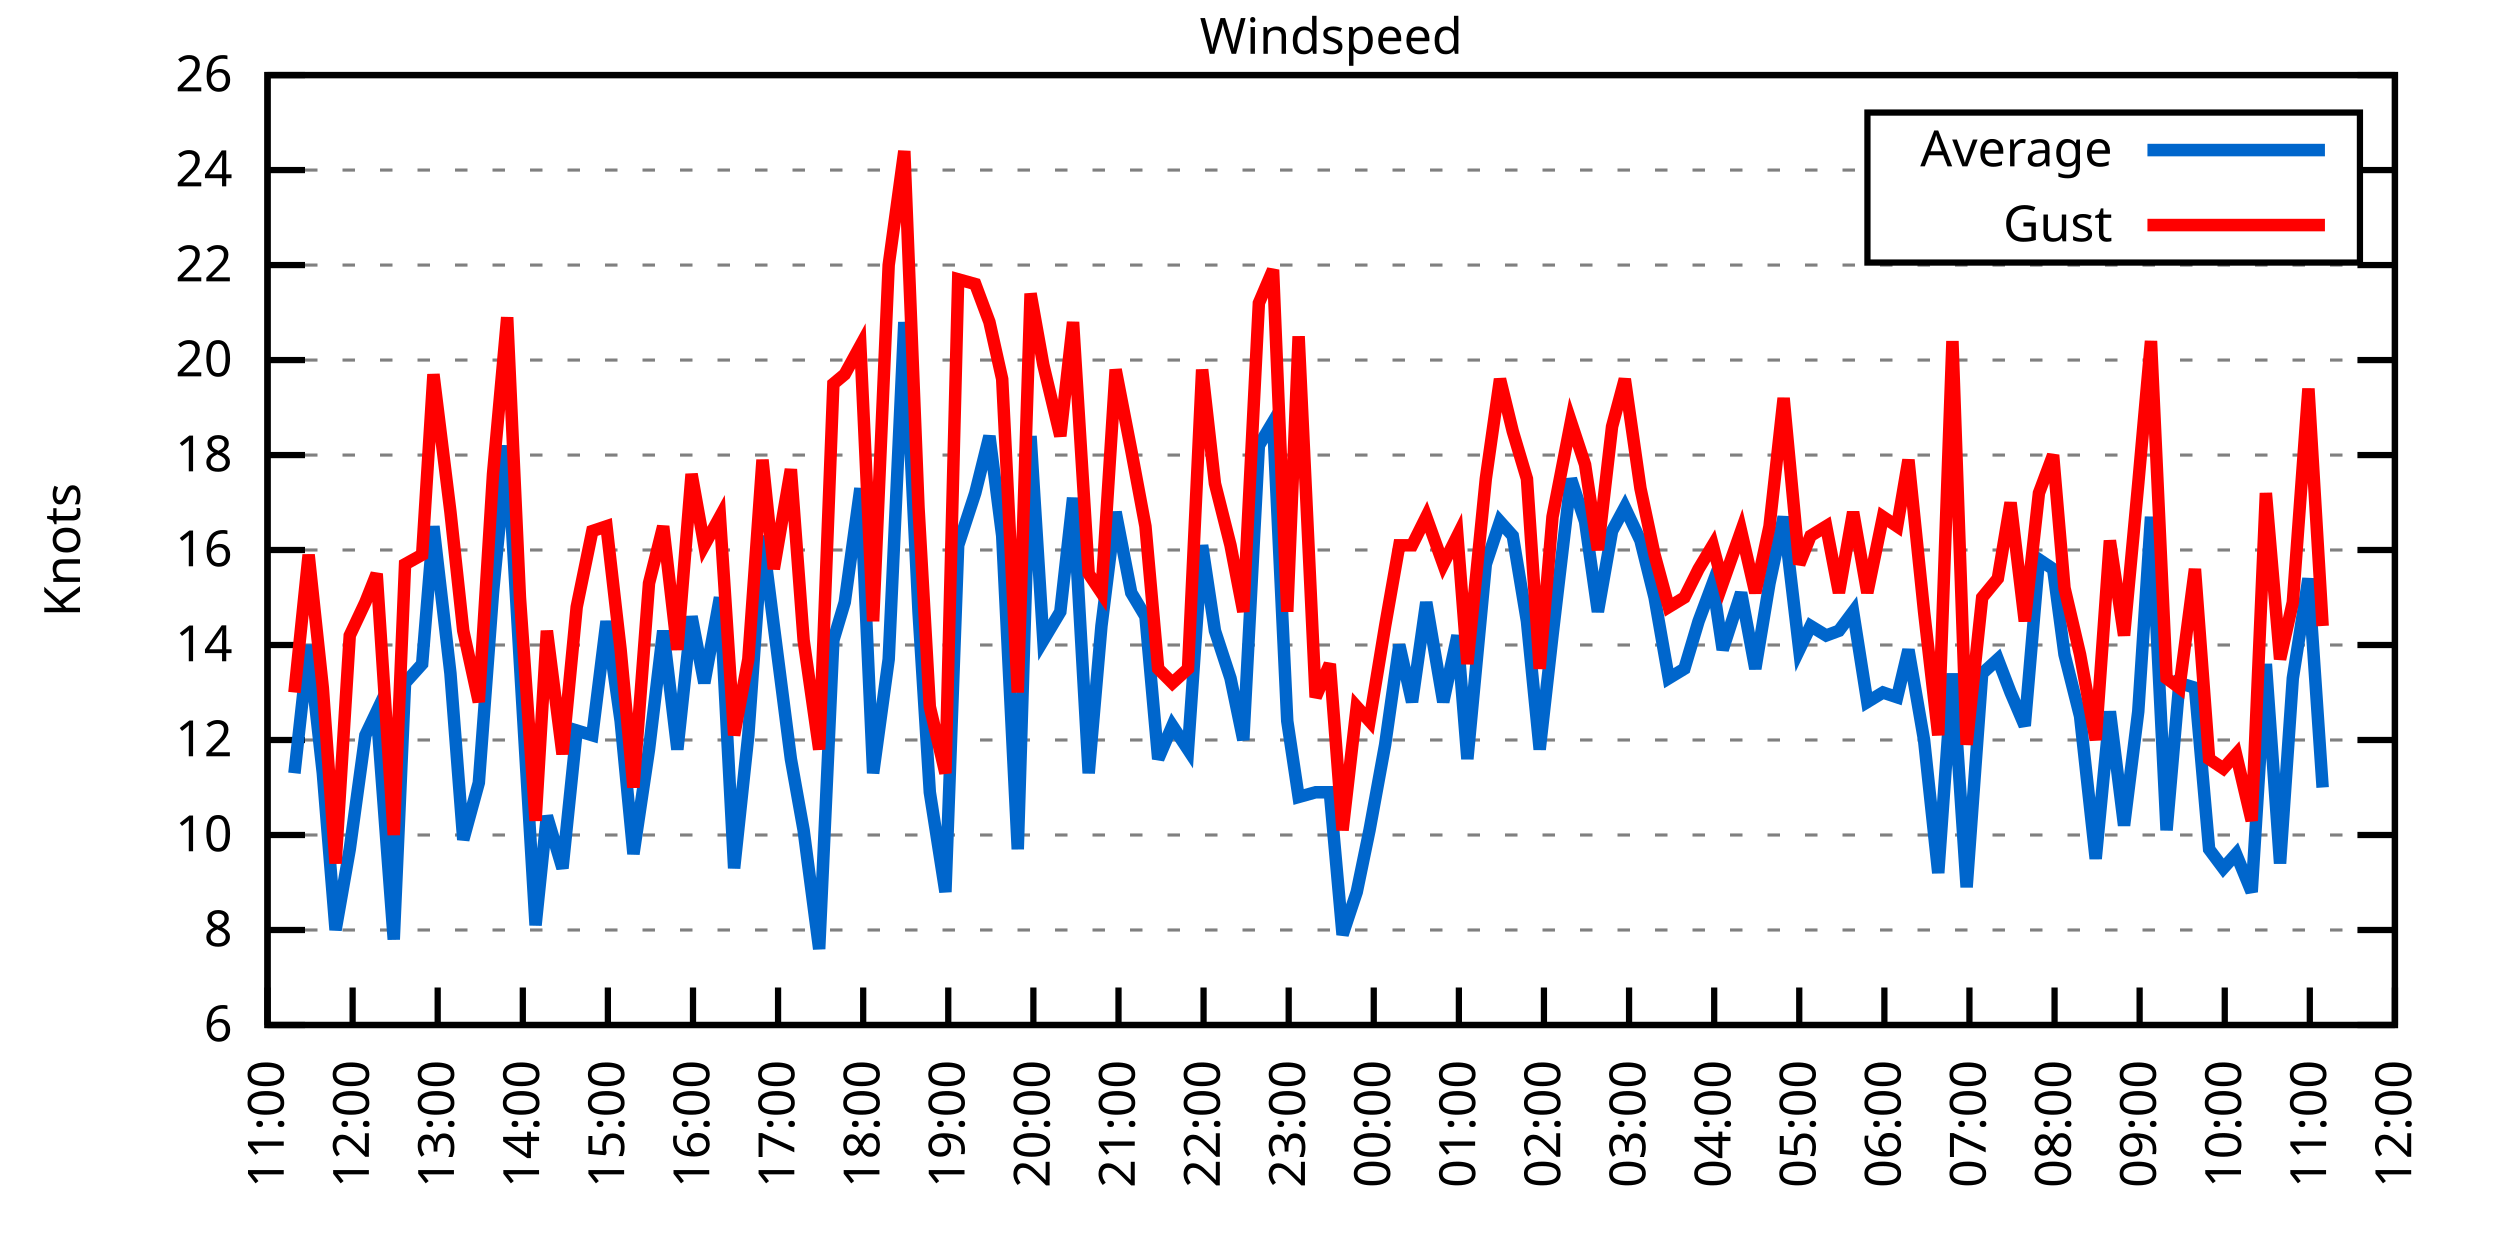
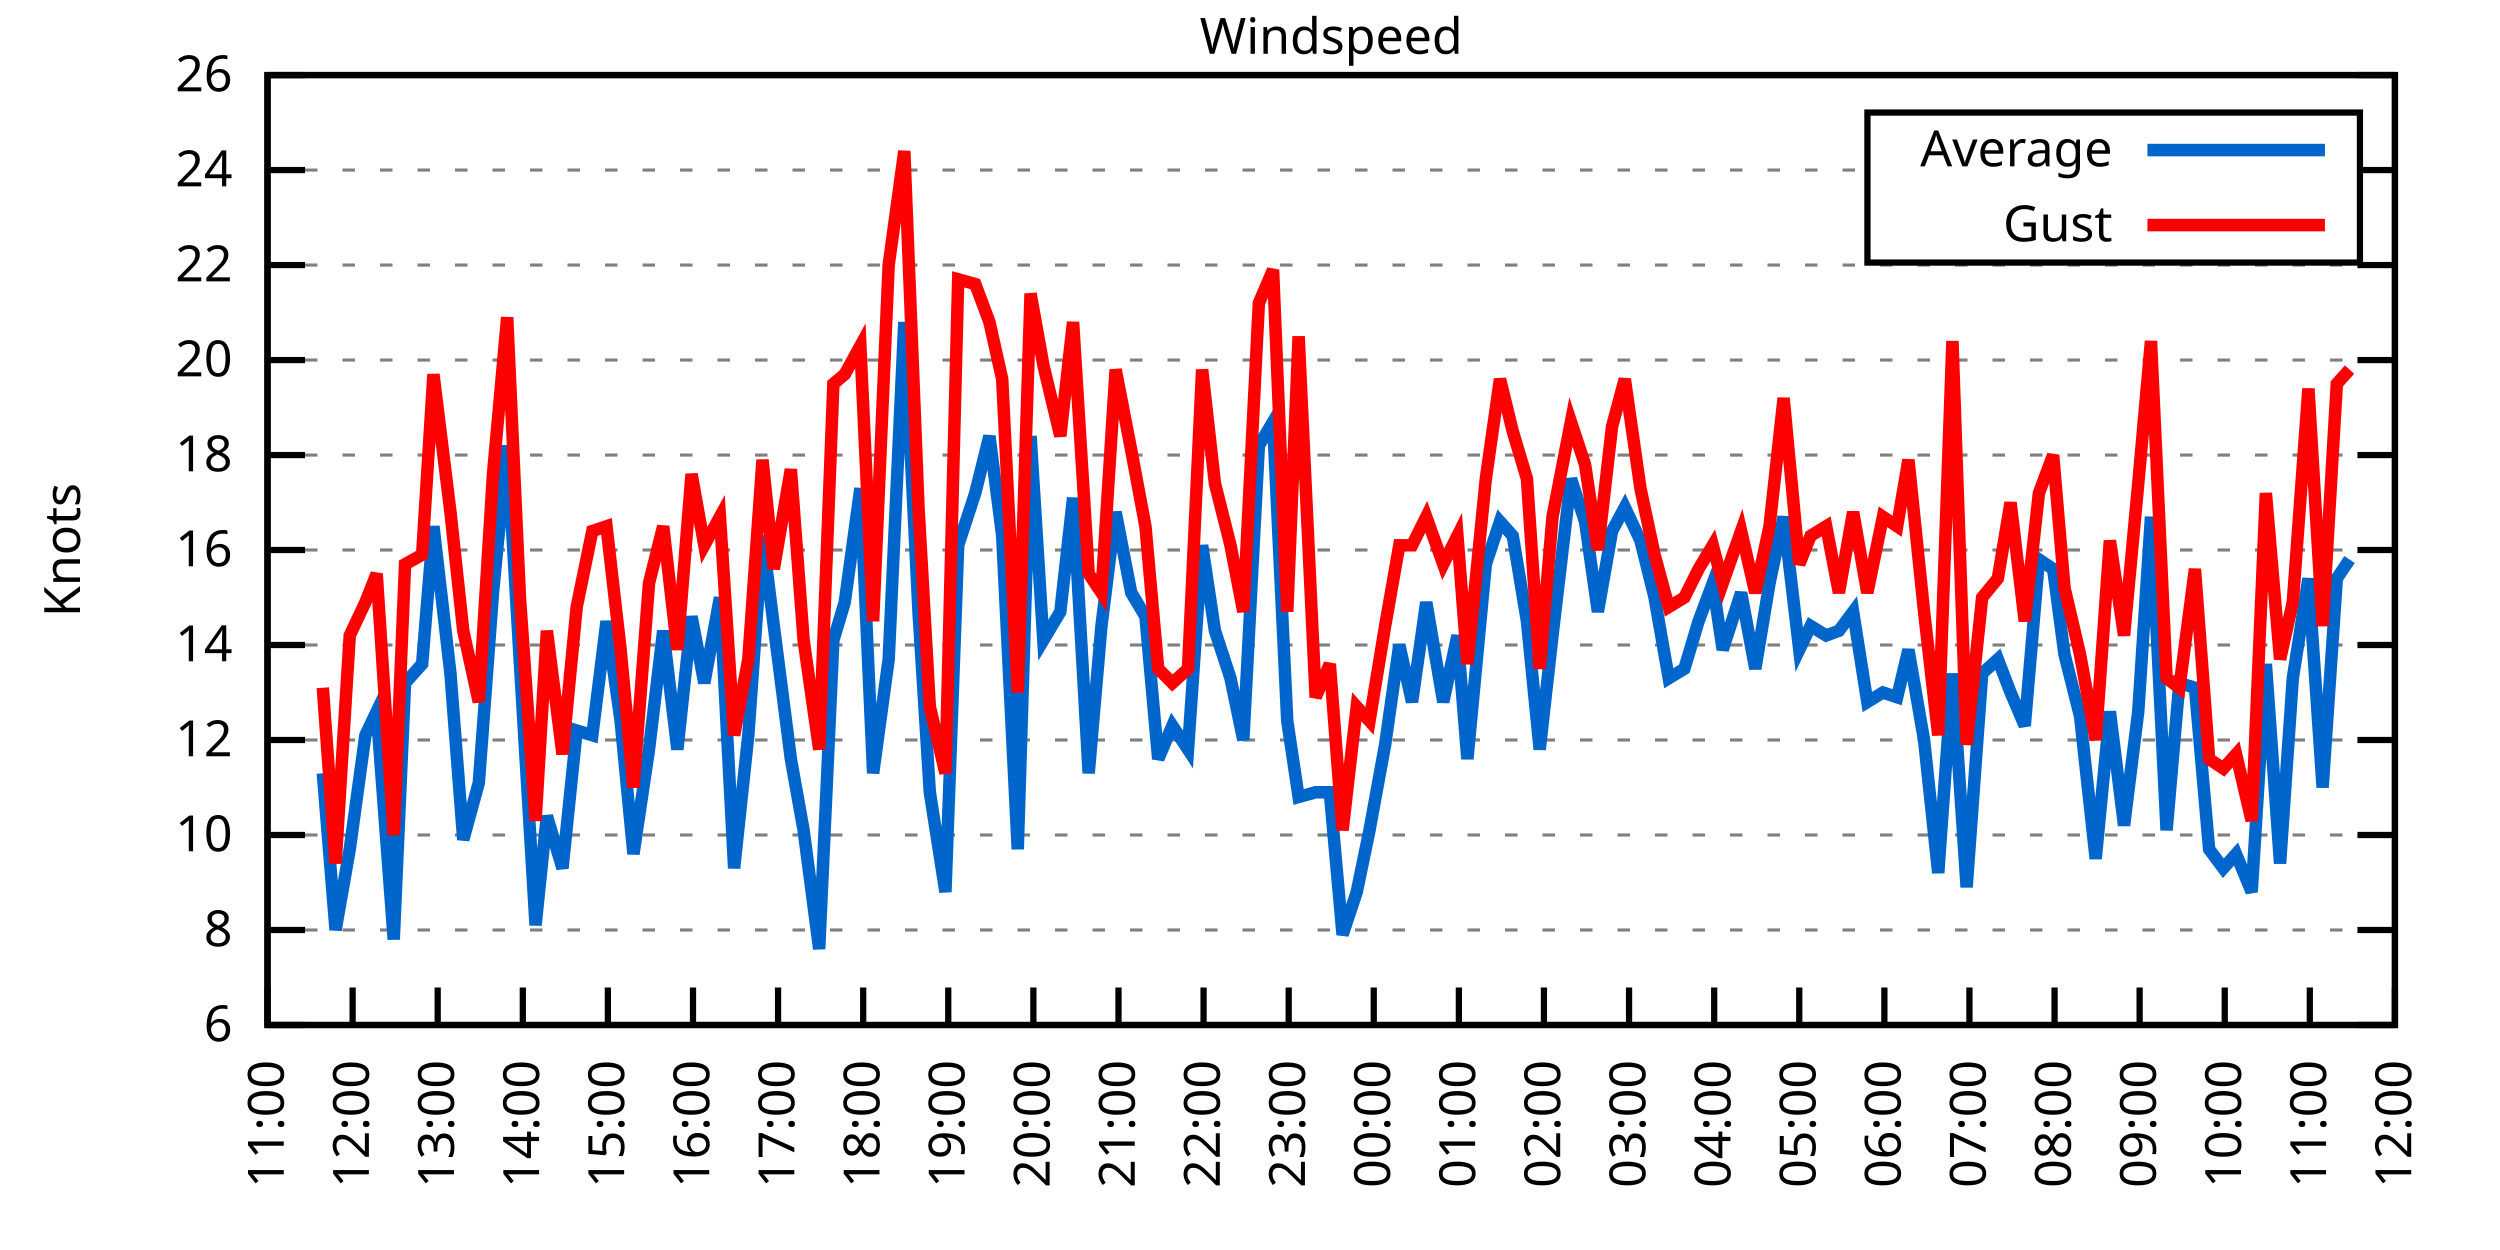
<svg xmlns="http://www.w3.org/2000/svg" xmlns:xlink="http://www.w3.org/1999/xlink" width="400" height="200" viewBox="0 0 400 200">
  <g id="gnuplot_canvas">
    <rect x="0" y="0" width="400" height="200" fill="none" />
    <defs>
      <circle id="gpDot" r="0.5" stroke-width="0.5" stroke="currentColor" />
      <path id="gpPt0" stroke-width="0.333" stroke="currentColor" d="M-1,0 h2 M0,-1 v2" />
      <path id="gpPt1" stroke-width="0.333" stroke="currentColor" d="M-1,-1 L1,1 M1,-1 L-1,1" />
      <path id="gpPt2" stroke-width="0.333" stroke="currentColor" d="M-1,0 L1,0 M0,-1 L0,1 M-1,-1 L1,1 M-1,1 L1,-1" />
      <rect id="gpPt3" stroke-width="0.333" stroke="currentColor" x="-1" y="-1" width="2" height="2" />
      <rect id="gpPt4" stroke-width="0.333" stroke="currentColor" fill="currentColor" x="-1" y="-1" width="2" height="2" />
      <circle id="gpPt5" stroke-width="0.333" stroke="currentColor" cx="0" cy="0" r="1" />
      <use xlink:href="#gpPt5" id="gpPt6" fill="currentColor" stroke="none" />
      <path id="gpPt7" stroke-width="0.333" stroke="currentColor" d="M0,-1.33 L-1.33,0.67 L1.33,0.67 z" />
      <use xlink:href="#gpPt7" id="gpPt8" fill="currentColor" stroke="none" />
      <use xlink:href="#gpPt7" id="gpPt9" stroke="currentColor" transform="rotate(180)" />
      <use xlink:href="#gpPt9" id="gpPt10" fill="currentColor" stroke="none" />
      <use xlink:href="#gpPt3" id="gpPt11" stroke="currentColor" transform="rotate(45)" />
      <use xlink:href="#gpPt11" id="gpPt12" fill="currentColor" stroke="none" />
      <path id="gpPt13" stroke-width="0.333" stroke="currentColor" d="M0,1.330 L1.265,0.411 L0.782,-1.067 L-0.782,-1.076 L-1.265,0.411 z" />
      <use xlink:href="#gpPt13" id="gpPt14" fill="currentColor" stroke="none" />
      <filter id="textbox" filterUnits="objectBoundingBox" x="0" y="0" height="1" width="1">
        <feFlood flood-color="white" flood-opacity="1" result="bgnd" />
        <feComposite in="SourceGraphic" in2="bgnd" operator="atop" />
      </filter>
      <filter id="greybox" filterUnits="objectBoundingBox" x="0" y="0" height="1" width="1">
        <feFlood flood-color="lightgrey" flood-opacity="1" result="grey" />
        <feComposite in="SourceGraphic" in2="grey" operator="atop" />
      </filter>
    </defs>
    <g fill="none" color="white" stroke="currentColor" stroke-width="1.00" stroke-linecap="butt" stroke-linejoin="miter">
</g>
    <g fill="none" color="black" stroke="currentColor" stroke-width="1.00" stroke-linecap="butt" stroke-linejoin="miter">
      <g stroke="none" shape-rendering="crispEdges">
        <polygon fill="rgb(255, 255, 255)" points="42.80,164.00 383.18,164.00 383.18,12.02 42.80,12.02 " />
      </g>
    </g>
    <g fill="none" color="black" stroke="currentColor" stroke-width="1.00" stroke-linecap="butt" stroke-linejoin="miter">
</g>
    <g fill="none" color="black" stroke="black" stroke-width="0.50" stroke-linecap="butt" stroke-linejoin="miter">
</g>
    <g fill="none" color="gray" stroke="currentColor" stroke-width="0.50" stroke-linecap="butt" stroke-linejoin="miter">
      <path stroke="gray" stroke-dasharray="2,4" class="gridline" d="M42.80,164.00 L383.19,164.00  " />
    </g>
    <g fill="none" color="gray" stroke="gray" stroke-width="1.00" stroke-linecap="butt" stroke-linejoin="miter">
</g>
    <g fill="none" color="black" stroke="currentColor" stroke-width="1.00" stroke-linecap="butt" stroke-linejoin="miter">
      <path stroke="black" d="M42.80,164.00 L48.80,164.00 M383.19,164.00 L377.19,164.00  " />
      <g transform="translate(37.20,166.60)" stroke="none" fill="black" font-family="Sans" font-size="8.00" text-anchor="end">
        <text>
          <tspan font-family="Sans"> 6</tspan>
        </text>
      </g>
    </g>
    <g fill="none" color="black" stroke="currentColor" stroke-width="1.00" stroke-linecap="butt" stroke-linejoin="miter">
</g>
    <g fill="none" color="black" stroke="black" stroke-width="0.50" stroke-linecap="butt" stroke-linejoin="miter">
</g>
    <g fill="none" color="gray" stroke="currentColor" stroke-width="0.50" stroke-linecap="butt" stroke-linejoin="miter">
      <path stroke="gray" stroke-dasharray="2,4" class="gridline" d="M42.80,148.80 L383.19,148.80  " />
    </g>
    <g fill="none" color="gray" stroke="gray" stroke-width="1.00" stroke-linecap="butt" stroke-linejoin="miter">
</g>
    <g fill="none" color="black" stroke="currentColor" stroke-width="1.00" stroke-linecap="butt" stroke-linejoin="miter">
      <path stroke="black" d="M42.80,148.80 L48.80,148.80 M383.19,148.80 L377.19,148.80  " />
      <g transform="translate(37.20,151.40)" stroke="none" fill="black" font-family="Sans" font-size="8.00" text-anchor="end">
        <text>
          <tspan font-family="Sans"> 8</tspan>
        </text>
      </g>
    </g>
    <g fill="none" color="black" stroke="currentColor" stroke-width="1.00" stroke-linecap="butt" stroke-linejoin="miter">
</g>
    <g fill="none" color="black" stroke="black" stroke-width="0.50" stroke-linecap="butt" stroke-linejoin="miter">
</g>
    <g fill="none" color="gray" stroke="currentColor" stroke-width="0.50" stroke-linecap="butt" stroke-linejoin="miter">
      <path stroke="gray" stroke-dasharray="2,4" class="gridline" d="M42.80,133.60 L383.19,133.60  " />
    </g>
    <g fill="none" color="gray" stroke="gray" stroke-width="1.00" stroke-linecap="butt" stroke-linejoin="miter">
</g>
    <g fill="none" color="black" stroke="currentColor" stroke-width="1.00" stroke-linecap="butt" stroke-linejoin="miter">
      <path stroke="black" d="M42.80,133.60 L48.80,133.60 M383.19,133.60 L377.19,133.60  " />
      <g transform="translate(37.20,136.20)" stroke="none" fill="black" font-family="Sans" font-size="8.00" text-anchor="end">
        <text>
          <tspan font-family="Sans"> 10</tspan>
        </text>
      </g>
    </g>
    <g fill="none" color="black" stroke="currentColor" stroke-width="1.00" stroke-linecap="butt" stroke-linejoin="miter">
</g>
    <g fill="none" color="black" stroke="black" stroke-width="0.50" stroke-linecap="butt" stroke-linejoin="miter">
</g>
    <g fill="none" color="gray" stroke="currentColor" stroke-width="0.50" stroke-linecap="butt" stroke-linejoin="miter">
      <path stroke="gray" stroke-dasharray="2,4" class="gridline" d="M42.80,118.40 L383.19,118.40  " />
    </g>
    <g fill="none" color="gray" stroke="gray" stroke-width="1.00" stroke-linecap="butt" stroke-linejoin="miter">
</g>
    <g fill="none" color="black" stroke="currentColor" stroke-width="1.00" stroke-linecap="butt" stroke-linejoin="miter">
      <path stroke="black" d="M42.80,118.40 L48.80,118.40 M383.19,118.40 L377.19,118.40  " />
      <g transform="translate(37.20,121.00)" stroke="none" fill="black" font-family="Sans" font-size="8.00" text-anchor="end">
        <text>
          <tspan font-family="Sans"> 12</tspan>
        </text>
      </g>
    </g>
    <g fill="none" color="black" stroke="currentColor" stroke-width="1.00" stroke-linecap="butt" stroke-linejoin="miter">
</g>
    <g fill="none" color="black" stroke="black" stroke-width="0.50" stroke-linecap="butt" stroke-linejoin="miter">
</g>
    <g fill="none" color="gray" stroke="currentColor" stroke-width="0.50" stroke-linecap="butt" stroke-linejoin="miter">
      <path stroke="gray" stroke-dasharray="2,4" class="gridline" d="M42.80,103.20 L383.19,103.20  " />
    </g>
    <g fill="none" color="gray" stroke="gray" stroke-width="1.00" stroke-linecap="butt" stroke-linejoin="miter">
</g>
    <g fill="none" color="black" stroke="currentColor" stroke-width="1.00" stroke-linecap="butt" stroke-linejoin="miter">
      <path stroke="black" d="M42.80,103.20 L48.80,103.20 M383.19,103.20 L377.19,103.20  " />
      <g transform="translate(37.20,105.80)" stroke="none" fill="black" font-family="Sans" font-size="8.00" text-anchor="end">
        <text>
          <tspan font-family="Sans"> 14</tspan>
        </text>
      </g>
    </g>
    <g fill="none" color="black" stroke="currentColor" stroke-width="1.00" stroke-linecap="butt" stroke-linejoin="miter">
</g>
    <g fill="none" color="black" stroke="black" stroke-width="0.50" stroke-linecap="butt" stroke-linejoin="miter">
</g>
    <g fill="none" color="gray" stroke="currentColor" stroke-width="0.50" stroke-linecap="butt" stroke-linejoin="miter">
      <path stroke="gray" stroke-dasharray="2,4" class="gridline" d="M42.80,88.00 L383.19,88.00  " />
    </g>
    <g fill="none" color="gray" stroke="gray" stroke-width="1.00" stroke-linecap="butt" stroke-linejoin="miter">
</g>
    <g fill="none" color="black" stroke="currentColor" stroke-width="1.00" stroke-linecap="butt" stroke-linejoin="miter">
      <path stroke="black" d="M42.80,88.00 L48.80,88.00 M383.19,88.00 L377.19,88.00  " />
      <g transform="translate(37.20,90.60)" stroke="none" fill="black" font-family="Sans" font-size="8.00" text-anchor="end">
        <text>
          <tspan font-family="Sans"> 16</tspan>
        </text>
      </g>
    </g>
    <g fill="none" color="black" stroke="currentColor" stroke-width="1.00" stroke-linecap="butt" stroke-linejoin="miter">
</g>
    <g fill="none" color="black" stroke="black" stroke-width="0.50" stroke-linecap="butt" stroke-linejoin="miter">
</g>
    <g fill="none" color="gray" stroke="currentColor" stroke-width="0.50" stroke-linecap="butt" stroke-linejoin="miter">
      <path stroke="gray" stroke-dasharray="2,4" class="gridline" d="M42.80,72.81 L383.19,72.81  " />
    </g>
    <g fill="none" color="gray" stroke="gray" stroke-width="1.00" stroke-linecap="butt" stroke-linejoin="miter">
</g>
    <g fill="none" color="black" stroke="currentColor" stroke-width="1.00" stroke-linecap="butt" stroke-linejoin="miter">
      <path stroke="black" d="M42.80,72.81 L48.80,72.81 M383.19,72.81 L377.19,72.81  " />
      <g transform="translate(37.20,75.41)" stroke="none" fill="black" font-family="Sans" font-size="8.00" text-anchor="end">
        <text>
          <tspan font-family="Sans"> 18</tspan>
        </text>
      </g>
    </g>
    <g fill="none" color="black" stroke="currentColor" stroke-width="1.00" stroke-linecap="butt" stroke-linejoin="miter">
</g>
    <g fill="none" color="black" stroke="black" stroke-width="0.50" stroke-linecap="butt" stroke-linejoin="miter">
</g>
    <g fill="none" color="gray" stroke="currentColor" stroke-width="0.50" stroke-linecap="butt" stroke-linejoin="miter">
      <path stroke="gray" stroke-dasharray="2,4" class="gridline" d="M42.80,57.61 L383.19,57.61  " />
    </g>
    <g fill="none" color="gray" stroke="gray" stroke-width="1.00" stroke-linecap="butt" stroke-linejoin="miter">
</g>
    <g fill="none" color="black" stroke="currentColor" stroke-width="1.00" stroke-linecap="butt" stroke-linejoin="miter">
      <path stroke="black" d="M42.80,57.61 L48.80,57.61 M383.19,57.61 L377.19,57.61  " />
      <g transform="translate(37.20,60.21)" stroke="none" fill="black" font-family="Sans" font-size="8.00" text-anchor="end">
        <text>
          <tspan font-family="Sans"> 20</tspan>
        </text>
      </g>
    </g>
    <g fill="none" color="black" stroke="currentColor" stroke-width="1.00" stroke-linecap="butt" stroke-linejoin="miter">
</g>
    <g fill="none" color="black" stroke="black" stroke-width="0.50" stroke-linecap="butt" stroke-linejoin="miter">
</g>
    <g fill="none" color="gray" stroke="currentColor" stroke-width="0.50" stroke-linecap="butt" stroke-linejoin="miter">
      <path stroke="gray" stroke-dasharray="2,4" class="gridline" d="M42.80,42.41 L383.19,42.41  " />
    </g>
    <g fill="none" color="gray" stroke="gray" stroke-width="1.00" stroke-linecap="butt" stroke-linejoin="miter">
</g>
    <g fill="none" color="black" stroke="currentColor" stroke-width="1.00" stroke-linecap="butt" stroke-linejoin="miter">
      <path stroke="black" d="M42.80,42.41 L48.80,42.41 M383.19,42.41 L377.19,42.41  " />
      <g transform="translate(37.20,45.01)" stroke="none" fill="black" font-family="Sans" font-size="8.00" text-anchor="end">
        <text>
          <tspan font-family="Sans"> 22</tspan>
        </text>
      </g>
    </g>
    <g fill="none" color="black" stroke="currentColor" stroke-width="1.00" stroke-linecap="butt" stroke-linejoin="miter">
</g>
    <g fill="none" color="black" stroke="black" stroke-width="0.50" stroke-linecap="butt" stroke-linejoin="miter">
</g>
    <g fill="none" color="gray" stroke="currentColor" stroke-width="0.50" stroke-linecap="butt" stroke-linejoin="miter">
      <path stroke="gray" stroke-dasharray="2,4" class="gridline" d="M42.80,27.21 L298.79,27.21 M377.59,27.21 L383.19,27.21  " />
    </g>
    <g fill="none" color="gray" stroke="gray" stroke-width="1.00" stroke-linecap="butt" stroke-linejoin="miter">
</g>
    <g fill="none" color="black" stroke="currentColor" stroke-width="1.00" stroke-linecap="butt" stroke-linejoin="miter">
      <path stroke="black" d="M42.80,27.21 L48.80,27.21 M383.19,27.21 L377.19,27.21  " />
      <g transform="translate(37.20,29.81)" stroke="none" fill="black" font-family="Sans" font-size="8.00" text-anchor="end">
        <text>
          <tspan font-family="Sans"> 24</tspan>
        </text>
      </g>
    </g>
    <g fill="none" color="black" stroke="currentColor" stroke-width="1.00" stroke-linecap="butt" stroke-linejoin="miter">
</g>
    <g fill="none" color="black" stroke="black" stroke-width="0.50" stroke-linecap="butt" stroke-linejoin="miter">
</g>
    <g fill="none" color="gray" stroke="currentColor" stroke-width="0.50" stroke-linecap="butt" stroke-linejoin="miter">
      <path stroke="gray" stroke-dasharray="2,4" class="gridline" d="M42.80,12.01 L383.19,12.01  " />
    </g>
    <g fill="none" color="gray" stroke="gray" stroke-width="1.00" stroke-linecap="butt" stroke-linejoin="miter">
</g>
    <g fill="none" color="black" stroke="currentColor" stroke-width="1.00" stroke-linecap="butt" stroke-linejoin="miter">
      <path stroke="black" d="M42.80,12.01 L48.80,12.01 M383.19,12.01 L377.19,12.01  " />
      <g transform="translate(37.20,14.61)" stroke="none" fill="black" font-family="Sans" font-size="8.00" text-anchor="end">
        <text>
          <tspan font-family="Sans"> 26</tspan>
        </text>
      </g>
    </g>
    <g fill="none" color="black" stroke="currentColor" stroke-width="1.00" stroke-linecap="butt" stroke-linejoin="miter">
      <path stroke="black" d="M42.80,164.00 L42.80,158.00  " />
      <g transform="translate(45.40,169.60) rotate(270.00)" stroke="none" fill="black" font-family="Sans" font-size="8.00" text-anchor="end">
        <text>
          <tspan font-family="Sans">11:00</tspan>
        </text>
      </g>
    </g>
    <g fill="none" color="black" stroke="currentColor" stroke-width="1.00" stroke-linecap="butt" stroke-linejoin="miter">
      <path stroke="black" d="M56.42,164.00 L56.42,158.00  " />
      <g transform="translate(59.02,169.60) rotate(270.00)" stroke="none" fill="black" font-family="Sans" font-size="8.00" text-anchor="end">
        <text>
          <tspan font-family="Sans">12:00</tspan>
        </text>
      </g>
    </g>
    <g fill="none" color="black" stroke="currentColor" stroke-width="1.00" stroke-linecap="butt" stroke-linejoin="miter">
      <path stroke="black" d="M70.03,164.00 L70.03,158.00  " />
      <g transform="translate(72.63,169.60) rotate(270.00)" stroke="none" fill="black" font-family="Sans" font-size="8.00" text-anchor="end">
        <text>
          <tspan font-family="Sans">13:00</tspan>
        </text>
      </g>
    </g>
    <g fill="none" color="black" stroke="currentColor" stroke-width="1.00" stroke-linecap="butt" stroke-linejoin="miter">
      <path stroke="black" d="M83.65,164.00 L83.65,158.00  " />
      <g transform="translate(86.25,169.60) rotate(270.00)" stroke="none" fill="black" font-family="Sans" font-size="8.00" text-anchor="end">
        <text>
          <tspan font-family="Sans">14:00</tspan>
        </text>
      </g>
    </g>
    <g fill="none" color="black" stroke="currentColor" stroke-width="1.00" stroke-linecap="butt" stroke-linejoin="miter">
      <path stroke="black" d="M97.26,164.00 L97.26,158.00  " />
      <g transform="translate(99.86,169.60) rotate(270.00)" stroke="none" fill="black" font-family="Sans" font-size="8.00" text-anchor="end">
        <text>
          <tspan font-family="Sans">15:00</tspan>
        </text>
      </g>
    </g>
    <g fill="none" color="black" stroke="currentColor" stroke-width="1.00" stroke-linecap="butt" stroke-linejoin="miter">
      <path stroke="black" d="M110.88,164.00 L110.88,158.00  " />
      <g transform="translate(113.48,169.60) rotate(270.00)" stroke="none" fill="black" font-family="Sans" font-size="8.00" text-anchor="end">
        <text>
          <tspan font-family="Sans">16:00</tspan>
        </text>
      </g>
    </g>
    <g fill="none" color="black" stroke="currentColor" stroke-width="1.00" stroke-linecap="butt" stroke-linejoin="miter">
      <path stroke="black" d="M124.49,164.00 L124.49,158.00  " />
      <g transform="translate(127.09,169.60) rotate(270.00)" stroke="none" fill="black" font-family="Sans" font-size="8.00" text-anchor="end">
        <text>
          <tspan font-family="Sans">17:00</tspan>
        </text>
      </g>
    </g>
    <g fill="none" color="black" stroke="currentColor" stroke-width="1.00" stroke-linecap="butt" stroke-linejoin="miter">
      <path stroke="black" d="M138.11,164.00 L138.11,158.00  " />
      <g transform="translate(140.71,169.60) rotate(270.00)" stroke="none" fill="black" font-family="Sans" font-size="8.00" text-anchor="end">
        <text>
          <tspan font-family="Sans">18:00</tspan>
        </text>
      </g>
    </g>
    <g fill="none" color="black" stroke="currentColor" stroke-width="1.00" stroke-linecap="butt" stroke-linejoin="miter">
      <path stroke="black" d="M151.72,164.00 L151.72,158.00  " />
      <g transform="translate(154.32,169.60) rotate(270.00)" stroke="none" fill="black" font-family="Sans" font-size="8.00" text-anchor="end">
        <text>
          <tspan font-family="Sans">19:00</tspan>
        </text>
      </g>
    </g>
    <g fill="none" color="black" stroke="currentColor" stroke-width="1.00" stroke-linecap="butt" stroke-linejoin="miter">
      <path stroke="black" d="M165.34,164.00 L165.34,158.00  " />
      <g transform="translate(167.94,169.60) rotate(270.00)" stroke="none" fill="black" font-family="Sans" font-size="8.00" text-anchor="end">
        <text>
          <tspan font-family="Sans">20:00</tspan>
        </text>
      </g>
    </g>
    <g fill="none" color="black" stroke="currentColor" stroke-width="1.00" stroke-linecap="butt" stroke-linejoin="miter">
      <path stroke="black" d="M178.96,164.00 L178.96,158.00  " />
      <g transform="translate(181.56,169.60) rotate(270.00)" stroke="none" fill="black" font-family="Sans" font-size="8.00" text-anchor="end">
        <text>
          <tspan font-family="Sans">21:00</tspan>
        </text>
      </g>
    </g>
    <g fill="none" color="black" stroke="currentColor" stroke-width="1.00" stroke-linecap="butt" stroke-linejoin="miter">
      <path stroke="black" d="M192.57,164.00 L192.57,158.00  " />
      <g transform="translate(195.17,169.60) rotate(270.00)" stroke="none" fill="black" font-family="Sans" font-size="8.00" text-anchor="end">
        <text>
          <tspan font-family="Sans">22:00</tspan>
        </text>
      </g>
    </g>
    <g fill="none" color="black" stroke="currentColor" stroke-width="1.00" stroke-linecap="butt" stroke-linejoin="miter">
      <path stroke="black" d="M206.19,164.00 L206.19,158.00  " />
      <g transform="translate(208.79,169.60) rotate(270.00)" stroke="none" fill="black" font-family="Sans" font-size="8.00" text-anchor="end">
        <text>
          <tspan font-family="Sans">23:00</tspan>
        </text>
      </g>
    </g>
    <g fill="none" color="black" stroke="currentColor" stroke-width="1.00" stroke-linecap="butt" stroke-linejoin="miter">
      <path stroke="black" d="M219.80,164.00 L219.80,158.00  " />
      <g transform="translate(222.40,169.60) rotate(270.00)" stroke="none" fill="black" font-family="Sans" font-size="8.00" text-anchor="end">
        <text>
          <tspan font-family="Sans">00:00</tspan>
        </text>
      </g>
    </g>
    <g fill="none" color="black" stroke="currentColor" stroke-width="1.00" stroke-linecap="butt" stroke-linejoin="miter">
      <path stroke="black" d="M233.42,164.00 L233.42,158.00  " />
      <g transform="translate(236.02,169.60) rotate(270.00)" stroke="none" fill="black" font-family="Sans" font-size="8.00" text-anchor="end">
        <text>
          <tspan font-family="Sans">01:00</tspan>
        </text>
      </g>
    </g>
    <g fill="none" color="black" stroke="currentColor" stroke-width="1.00" stroke-linecap="butt" stroke-linejoin="miter">
      <path stroke="black" d="M247.03,164.00 L247.03,158.00  " />
      <g transform="translate(249.63,169.60) rotate(270.00)" stroke="none" fill="black" font-family="Sans" font-size="8.00" text-anchor="end">
        <text>
          <tspan font-family="Sans">02:00</tspan>
        </text>
      </g>
    </g>
    <g fill="none" color="black" stroke="currentColor" stroke-width="1.00" stroke-linecap="butt" stroke-linejoin="miter">
      <path stroke="black" d="M260.65,164.00 L260.65,158.00  " />
      <g transform="translate(263.25,169.60) rotate(270.00)" stroke="none" fill="black" font-family="Sans" font-size="8.00" text-anchor="end">
        <text>
          <tspan font-family="Sans">03:00</tspan>
        </text>
      </g>
    </g>
    <g fill="none" color="black" stroke="currentColor" stroke-width="1.00" stroke-linecap="butt" stroke-linejoin="miter">
      <path stroke="black" d="M274.27,164.00 L274.27,158.00  " />
      <g transform="translate(276.87,169.60) rotate(270.00)" stroke="none" fill="black" font-family="Sans" font-size="8.00" text-anchor="end">
        <text>
          <tspan font-family="Sans">04:00</tspan>
        </text>
      </g>
    </g>
    <g fill="none" color="black" stroke="currentColor" stroke-width="1.00" stroke-linecap="butt" stroke-linejoin="miter">
      <path stroke="black" d="M287.88,164.00 L287.88,158.00  " />
      <g transform="translate(290.48,169.60) rotate(270.00)" stroke="none" fill="black" font-family="Sans" font-size="8.00" text-anchor="end">
        <text>
          <tspan font-family="Sans">05:00</tspan>
        </text>
      </g>
    </g>
    <g fill="none" color="black" stroke="currentColor" stroke-width="1.00" stroke-linecap="butt" stroke-linejoin="miter">
      <path stroke="black" d="M301.50,164.00 L301.50,158.00  " />
      <g transform="translate(304.10,169.60) rotate(270.00)" stroke="none" fill="black" font-family="Sans" font-size="8.00" text-anchor="end">
        <text>
          <tspan font-family="Sans">06:00</tspan>
        </text>
      </g>
    </g>
    <g fill="none" color="black" stroke="currentColor" stroke-width="1.00" stroke-linecap="butt" stroke-linejoin="miter">
      <path stroke="black" d="M315.11,164.00 L315.11,158.00  " />
      <g transform="translate(317.71,169.60) rotate(270.00)" stroke="none" fill="black" font-family="Sans" font-size="8.00" text-anchor="end">
        <text>
          <tspan font-family="Sans">07:00</tspan>
        </text>
      </g>
    </g>
    <g fill="none" color="black" stroke="currentColor" stroke-width="1.00" stroke-linecap="butt" stroke-linejoin="miter">
      <path stroke="black" d="M328.73,164.00 L328.73,158.00  " />
      <g transform="translate(331.33,169.60) rotate(270.00)" stroke="none" fill="black" font-family="Sans" font-size="8.00" text-anchor="end">
        <text>
          <tspan font-family="Sans">08:00</tspan>
        </text>
      </g>
    </g>
    <g fill="none" color="black" stroke="currentColor" stroke-width="1.00" stroke-linecap="butt" stroke-linejoin="miter">
      <path stroke="black" d="M342.34,164.00 L342.34,158.00  " />
      <g transform="translate(344.94,169.60) rotate(270.00)" stroke="none" fill="black" font-family="Sans" font-size="8.00" text-anchor="end">
        <text>
          <tspan font-family="Sans">09:00</tspan>
        </text>
      </g>
    </g>
    <g fill="none" color="black" stroke="currentColor" stroke-width="1.00" stroke-linecap="butt" stroke-linejoin="miter">
      <path stroke="black" d="M355.96,164.00 L355.96,158.00  " />
      <g transform="translate(358.56,169.60) rotate(270.00)" stroke="none" fill="black" font-family="Sans" font-size="8.00" text-anchor="end">
        <text>
          <tspan font-family="Sans">10:00</tspan>
        </text>
      </g>
    </g>
    <g fill="none" color="black" stroke="currentColor" stroke-width="1.00" stroke-linecap="butt" stroke-linejoin="miter">
      <path stroke="black" d="M369.57,164.00 L369.57,158.00  " />
      <g transform="translate(372.17,169.60) rotate(270.00)" stroke="none" fill="black" font-family="Sans" font-size="8.00" text-anchor="end">
        <text>
          <tspan font-family="Sans">11:00</tspan>
        </text>
      </g>
    </g>
    <g fill="none" color="black" stroke="currentColor" stroke-width="1.00" stroke-linecap="butt" stroke-linejoin="miter">
      <path stroke="black" d="M383.19,164.00 L383.19,158.00  " />
      <g transform="translate(385.79,169.60) rotate(270.00)" stroke="none" fill="black" font-family="Sans" font-size="8.00" text-anchor="end">
        <text>
          <tspan font-family="Sans">12:00</tspan>
        </text>
      </g>
    </g>
    <g fill="none" color="black" stroke="currentColor" stroke-width="1.00" stroke-linecap="butt" stroke-linejoin="miter">
</g>
    <g fill="none" color="black" stroke="currentColor" stroke-width="1.00" stroke-linecap="butt" stroke-linejoin="miter">
      <path stroke="black" d="M42.80,12.01 L42.80,164.00 L383.19,164.00 L383.19,12.01 L42.80,12.01 Z  " />
    </g>
    <g fill="none" color="black" stroke="currentColor" stroke-width="1.00" stroke-linecap="butt" stroke-linejoin="miter">
</g>
    <g fill="none" color="black" stroke="currentColor" stroke-width="1.00" stroke-linecap="butt" stroke-linejoin="miter">
      <path stroke="black" d="M298.79,42.01 L298.79,18.01 L377.59,18.01 L377.59,42.01 L298.79,42.01 Z  " />
    </g>
    <g id="Windspeed_plot_1">
      <g fill="none" color="white" stroke="black" stroke-width="2.00" stroke-linecap="butt" stroke-linejoin="miter">
</g>
      <g fill="none" color="black" stroke="currentColor" stroke-width="2.00" stroke-linecap="butt" stroke-linejoin="miter">
        <g transform="translate(337.99,26.61)" stroke="none" fill="black" font-family="Sans" font-size="8.00" text-anchor="end">
          <text>
            <tspan font-family="Sans">Average</tspan>
          </text>
        </g>
      </g>
      <g fill="none" color="black" stroke="currentColor" stroke-width="2.00" stroke-linecap="butt" stroke-linejoin="miter">
-         <path stroke="rgb(  0, 102, 204)" d="M343.59,24.01 L371.99,24.01 M47.11,123.72 L49.38,103.20 L51.65,123.72 L53.69,148.80 L55.96,135.88 L58.46,117.64   L60.27,113.84 L63.00,150.32 L64.81,109.28 L67.54,106.24 L69.35,84.21 L72.07,107.76 L74.12,134.36 L76.61,125.24   L78.88,94.84 L81.15,71.29 L83.19,106.24 L85.69,148.04 L87.50,130.56 L90.00,138.92 L92.27,116.88 L94.77,117.64   L97.04,99.40 L99.30,115.36 L101.35,136.64 L103.84,119.92 L106.11,100.92 L108.38,119.92 L110.65,98.64 L112.69,109.28   L115.19,95.60 L117.46,138.92 L119.73,117.64 L122.00,85.73 L123.81,100.16 L126.54,121.44 L128.58,132.84 L131.07,151.84   L133.34,102.44 L135.16,96.36 L137.66,78.13 L139.70,123.72 L142.19,105.48 L144.69,51.53 L146.96,97.88 L148.77,126.76   L151.27,142.72 L153.31,87.25 L156.04,78.89 L158.31,69.77 L160.35,85.73 L162.84,135.88 L164.89,69.77 L166.93,102.44   L169.65,97.88 L171.69,79.65 L174.19,123.72 L176.23,100.16 L178.50,81.93 L181.00,94.84 L183.27,98.64 L185.31,121.44   L187.58,116.12 L190.08,119.92 L192.34,87.25 L194.39,100.92 L196.88,108.52 L198.93,118.40 L201.42,71.29 L203.69,67.49   L205.96,115.36 L207.78,127.52 L210.50,126.76 L212.77,126.76 L214.81,149.56 L217.08,142.72 L219.12,132.84 L221.62,119.16   L223.89,103.20 L225.93,112.32 L228.20,96.36 L230.92,112.32 L233.19,101.68 L234.78,121.44 L237.73,90.28 L240.00,83.45   L242.04,85.73 L244.31,99.40 L246.35,119.92 L248.40,101.68 L251.35,76.61 L253.61,83.45 L255.66,97.88 L257.93,84.97   L259.97,81.17 L262.47,86.49 L264.73,95.60 L267.00,108.52 L269.50,107.00 L271.77,99.40 L274.04,93.32 L275.63,103.96   L278.58,94.84 L280.85,107.00 L283.12,93.32 L285.38,82.69 L287.88,103.96 L289.70,100.16 L292.19,101.68 L294.23,100.92   L296.50,97.88 L298.77,112.32 L301.27,110.80 L303.54,111.56 L305.35,103.96 L307.85,118.40 L310.12,139.68 L312.39,107.76   L314.66,141.96 L317.15,107.76 L319.65,105.48 L321.69,110.80 L323.96,116.12 L326.23,89.52 L328.50,91.04 L330.32,104.72   L332.81,114.60 L335.31,137.40 L337.58,113.84 L339.85,132.08 L342.12,113.84 L344.16,82.69 L346.65,132.84 L348.70,109.28   L351.19,110.04 L353.46,135.88 L355.73,138.92 L357.77,136.64 L360.27,142.72 L362.54,106.24 L364.81,138.16 L366.85,108.52   L369.35,92.56 L371.62,126.00  " />
+         <path stroke="rgb(  0, 102, 204)" d="M343.59,24.01 L371.99,24.01 M51.65,123.72 L53.69,148.80 L55.96,135.88 L58.46,117.64 L60.27,113.84 L63.00,150.32   L64.81,109.28 L67.54,106.24 L69.35,84.21 L72.07,107.76 L74.12,134.36 L76.61,125.24 L78.88,94.84 L81.15,71.29   L83.19,106.24 L85.69,148.04 L87.50,130.56 L90.00,138.92 L92.27,116.88 L94.77,117.64 L97.04,99.40 L99.30,115.36   L101.35,136.64 L103.84,119.92 L106.11,100.92 L108.38,119.92 L110.65,98.64 L112.69,109.28 L115.19,95.60 L117.46,138.92   L119.73,117.64 L122.00,85.73 L123.81,100.16 L126.54,121.44 L128.58,132.84 L131.07,151.84 L133.34,102.44 L135.16,96.36   L137.66,78.13 L139.70,123.72 L142.19,105.48 L144.69,51.53 L146.96,97.88 L148.77,126.76 L151.27,142.72 L153.31,87.25   L156.04,78.89 L158.31,69.77 L160.35,85.73 L162.84,135.88 L164.89,69.77 L166.93,102.44 L169.65,97.88 L171.69,79.65   L174.19,123.72 L176.23,100.16 L178.50,81.93 L181.00,94.84 L183.27,98.64 L185.31,121.44 L187.58,116.12 L190.08,119.92   L192.34,87.25 L194.39,100.92 L196.88,108.52 L198.93,118.40 L201.42,71.29 L203.69,67.49 L205.96,115.36 L207.78,127.52   L210.50,126.76 L212.77,126.76 L214.81,149.56 L217.08,142.72 L219.12,132.84 L221.62,119.16 L223.89,103.20 L225.93,112.32   L228.20,96.36 L230.92,112.32 L233.19,101.68 L234.78,121.44 L237.73,90.28 L240.00,83.45 L242.04,85.73 L244.31,99.40   L246.35,119.92 L248.40,101.68 L251.35,76.61 L253.61,83.45 L255.66,97.88 L257.93,84.97 L259.97,81.17 L262.47,86.49   L264.73,95.60 L267.00,108.52 L269.50,107.00 L271.77,99.40 L274.04,93.32 L275.63,103.96 L278.58,94.84 L280.85,107.00   L283.12,93.32 L285.38,82.69 L287.88,103.96 L289.70,100.16 L292.19,101.68 L294.23,100.92 L296.50,97.88 L298.77,112.32   L301.27,110.80 L303.54,111.56 L305.35,103.96 L307.85,118.40 L310.12,139.68 L312.39,107.76 L314.66,141.96 L317.15,107.76   L319.65,105.48 L321.69,110.80 L323.96,116.12 L326.23,89.52 L328.50,91.04 L330.32,104.72 L332.81,114.60 L335.31,137.40   L337.58,113.84 L339.85,132.08 L342.12,113.84 L344.16,82.69 L346.65,132.84 L348.70,109.28 L351.19,110.04 L353.46,135.88   L355.73,138.92 L357.77,136.64 L360.27,142.72 L362.54,106.24 L364.81,138.16 L366.85,108.52 L369.35,92.56 L371.62,126.00   L373.89,92.56 L375.93,89.52  " />
      </g>
    </g>
    <g id="Windspeed_plot_2">
      <g fill="none" color="black" stroke="currentColor" stroke-width="2.00" stroke-linecap="butt" stroke-linejoin="miter">
        <g transform="translate(337.99,38.61)" stroke="none" fill="black" font-family="Sans" font-size="8.00" text-anchor="end">
          <text>
            <tspan font-family="Sans">Gust</tspan>
          </text>
        </g>
      </g>
      <g fill="none" color="black" stroke="currentColor" stroke-width="2.00" stroke-linecap="butt" stroke-linejoin="miter">
-         <path stroke="rgb(255,   0,   0)" d="M343.59,36.01 L371.99,36.01 M47.11,110.80 L49.38,88.76 L51.65,110.04 L53.69,138.16 L55.96,101.68 L58.46,96.36   L60.27,91.80 L63.00,133.60 L64.81,90.28 L67.54,88.76 L69.35,59.89 L72.07,81.93 L74.12,100.92 L76.61,112.32   L78.88,75.85 L81.15,50.77 L83.19,95.60 L85.69,131.32 L87.50,100.92 L90.00,120.68 L92.27,97.12 L94.77,84.97   L97.04,84.21 L99.30,103.96 L101.35,126.00 L103.84,93.32 L106.11,84.21 L108.38,103.96 L110.65,75.85 L112.69,87.25   L115.19,82.69 L117.46,117.64 L119.73,105.48 L122.00,73.57 L123.81,91.04 L126.54,75.09 L128.58,102.44 L131.07,119.92   L133.34,61.41 L135.16,59.89 L137.66,55.33 L139.70,99.40 L142.19,42.41 L144.69,24.17 L146.96,81.17 L148.77,113.08   L151.27,123.72 L153.31,44.69 L156.04,45.45 L158.31,51.53 L160.35,60.65 L162.84,110.80 L164.89,46.97 L166.93,58.37   L169.65,69.77 L171.69,51.53 L174.19,91.80 L176.23,94.84 L178.50,59.13 L181.00,72.05 L183.27,84.21 L185.31,107.00   L187.58,109.28 L190.08,107.00 L192.34,59.13 L194.39,77.37 L196.88,87.25 L198.93,97.88 L201.42,48.49 L203.69,43.17   L205.96,97.88 L207.78,53.81 L210.50,111.56 L212.77,106.24 L214.81,132.84 L217.08,113.08 L219.12,115.36 L221.62,100.16   L223.89,87.25 L225.93,87.25 L228.20,82.69 L230.92,90.28 L233.19,85.73 L234.78,106.24 L237.73,76.61 L240.00,60.65   L242.04,69.01 L244.31,76.61 L246.35,107.00 L248.40,82.69 L251.35,67.49 L253.61,74.33 L255.66,88.00 L257.93,68.25   L259.97,60.65 L262.47,78.13 L264.73,88.76 L267.00,97.12 L269.50,95.60 L271.77,91.04 L274.04,87.25 L275.63,93.32   L278.58,84.97 L280.85,94.84 L283.12,84.21 L285.38,63.69 L287.88,90.28 L289.70,85.73 L292.19,84.21 L294.23,94.84   L296.50,81.93 L298.77,94.84 L301.27,82.69 L303.54,84.21 L305.35,73.57 L307.85,97.88 L310.12,117.64 L312.39,54.57   L314.66,119.16 L317.15,95.60 L319.65,92.56 L321.69,80.41 L323.96,99.40 L326.23,78.89 L328.50,72.81 L330.32,94.08   L332.81,104.72 L335.31,118.40 L337.58,86.49 L339.85,101.68 L342.12,77.37 L344.16,54.57 L346.65,108.52 L348.70,110.04   L351.19,91.04 L353.46,121.44 L355.73,122.96 L357.77,120.68 L360.27,131.32 L362.54,78.89 L364.81,105.48 L366.85,96.36   L369.35,62.17 L371.62,100.16  " />
+         <path stroke="rgb(255,   0,   0)" d="M343.59,36.01 L371.99,36.01 M51.65,110.04 L53.69,138.16 L55.96,101.68 L58.46,96.36 L60.27,91.80 L63.00,133.60   L64.81,90.28 L67.54,88.76 L69.35,59.89 L72.07,81.93 L74.12,100.92 L76.61,112.32 L78.88,75.85 L81.15,50.77   L83.19,95.60 L85.69,131.32 L87.50,100.92 L90.00,120.68 L92.27,97.12 L94.77,84.97 L97.04,84.21 L99.30,103.96   L101.35,126.00 L103.84,93.32 L106.11,84.21 L108.38,103.96 L110.65,75.85 L112.69,87.25 L115.19,82.69 L117.46,117.64   L119.73,105.48 L122.00,73.57 L123.81,91.04 L126.54,75.09 L128.58,102.44 L131.07,119.92 L133.34,61.41 L135.16,59.89   L137.66,55.33 L139.70,99.40 L142.19,42.41 L144.69,24.17 L146.96,81.17 L148.77,113.08 L151.27,123.72 L153.31,44.69   L156.04,45.45 L158.31,51.53 L160.35,60.65 L162.84,110.80 L164.89,46.97 L166.93,58.37 L169.65,69.77 L171.69,51.53   L174.19,91.80 L176.23,94.84 L178.50,59.13 L181.00,72.05 L183.27,84.21 L185.31,107.00 L187.58,109.28 L190.08,107.00   L192.34,59.13 L194.39,77.37 L196.88,87.25 L198.93,97.88 L201.42,48.49 L203.69,43.17 L205.96,97.88 L207.78,53.81   L210.50,111.56 L212.77,106.24 L214.81,132.84 L217.08,113.08 L219.12,115.36 L221.62,100.16 L223.89,87.25 L225.93,87.25   L228.20,82.69 L230.92,90.28 L233.19,85.73 L234.78,106.24 L237.73,76.61 L240.00,60.65 L242.04,69.01 L244.31,76.61   L246.35,107.00 L248.40,82.69 L251.35,67.49 L253.61,74.33 L255.66,88.00 L257.93,68.25 L259.97,60.65 L262.47,78.13   L264.73,88.76 L267.00,97.12 L269.50,95.60 L271.77,91.04 L274.04,87.25 L275.63,93.32 L278.58,84.97 L280.85,94.84   L283.12,84.21 L285.38,63.69 L287.88,90.28 L289.70,85.73 L292.19,84.21 L294.23,94.84 L296.50,81.93 L298.77,94.84   L301.27,82.69 L303.54,84.21 L305.35,73.57 L307.85,97.88 L310.12,117.64 L312.39,54.57 L314.66,119.16 L317.15,95.60   L319.65,92.56 L321.69,80.41 L323.96,99.40 L326.23,78.89 L328.50,72.81 L330.32,94.08 L332.81,104.72 L335.31,118.40   L337.58,86.49 L339.85,101.68 L342.12,77.37 L344.16,54.57 L346.65,108.52 L348.70,110.04 L351.19,91.04 L353.46,121.44   L355.73,122.96 L357.77,120.68 L360.27,131.32 L362.54,78.89 L364.81,105.48 L366.85,96.36 L369.35,62.17 L371.62,100.16   L373.89,61.41 L375.93,59.13  " />
      </g>
    </g>
    <g fill="none" color="black" stroke="currentColor" stroke-width="2.00" stroke-linecap="butt" stroke-linejoin="miter">
</g>
    <g fill="none" color="black" stroke="black" stroke-width="1.00" stroke-linecap="butt" stroke-linejoin="miter">
</g>
    <g fill="none" color="black" stroke="currentColor" stroke-width="1.00" stroke-linecap="butt" stroke-linejoin="miter">
      <path stroke="black" d="M42.80,12.01 L42.80,164.00 L383.19,164.00 L383.19,12.01 L42.80,12.01 Z  " />
      <g transform="translate(12.80,88.01) rotate(270.00)" stroke="none" fill="black" font-family="Sans" font-size="8.00" text-anchor="middle">
        <text>
          <tspan font-family="Sans">Knots</tspan>
        </text>
      </g>
    </g>
    <g fill="none" color="black" stroke="currentColor" stroke-width="1.00" stroke-linecap="butt" stroke-linejoin="miter">
</g>
    <g fill="none" color="black" stroke="currentColor" stroke-width="1.00" stroke-linecap="butt" stroke-linejoin="miter">
      <g transform="translate(212.99,8.61)" stroke="none" fill="black" font-family="Sans" font-size="8.00" text-anchor="middle">
        <text>
          <tspan font-family="Sans">Windspeed</tspan>
        </text>
      </g>
    </g>
    <g fill="none" color="black" stroke="currentColor" stroke-width="1.00" stroke-linecap="butt" stroke-linejoin="miter">
</g>
  </g>
</svg>
